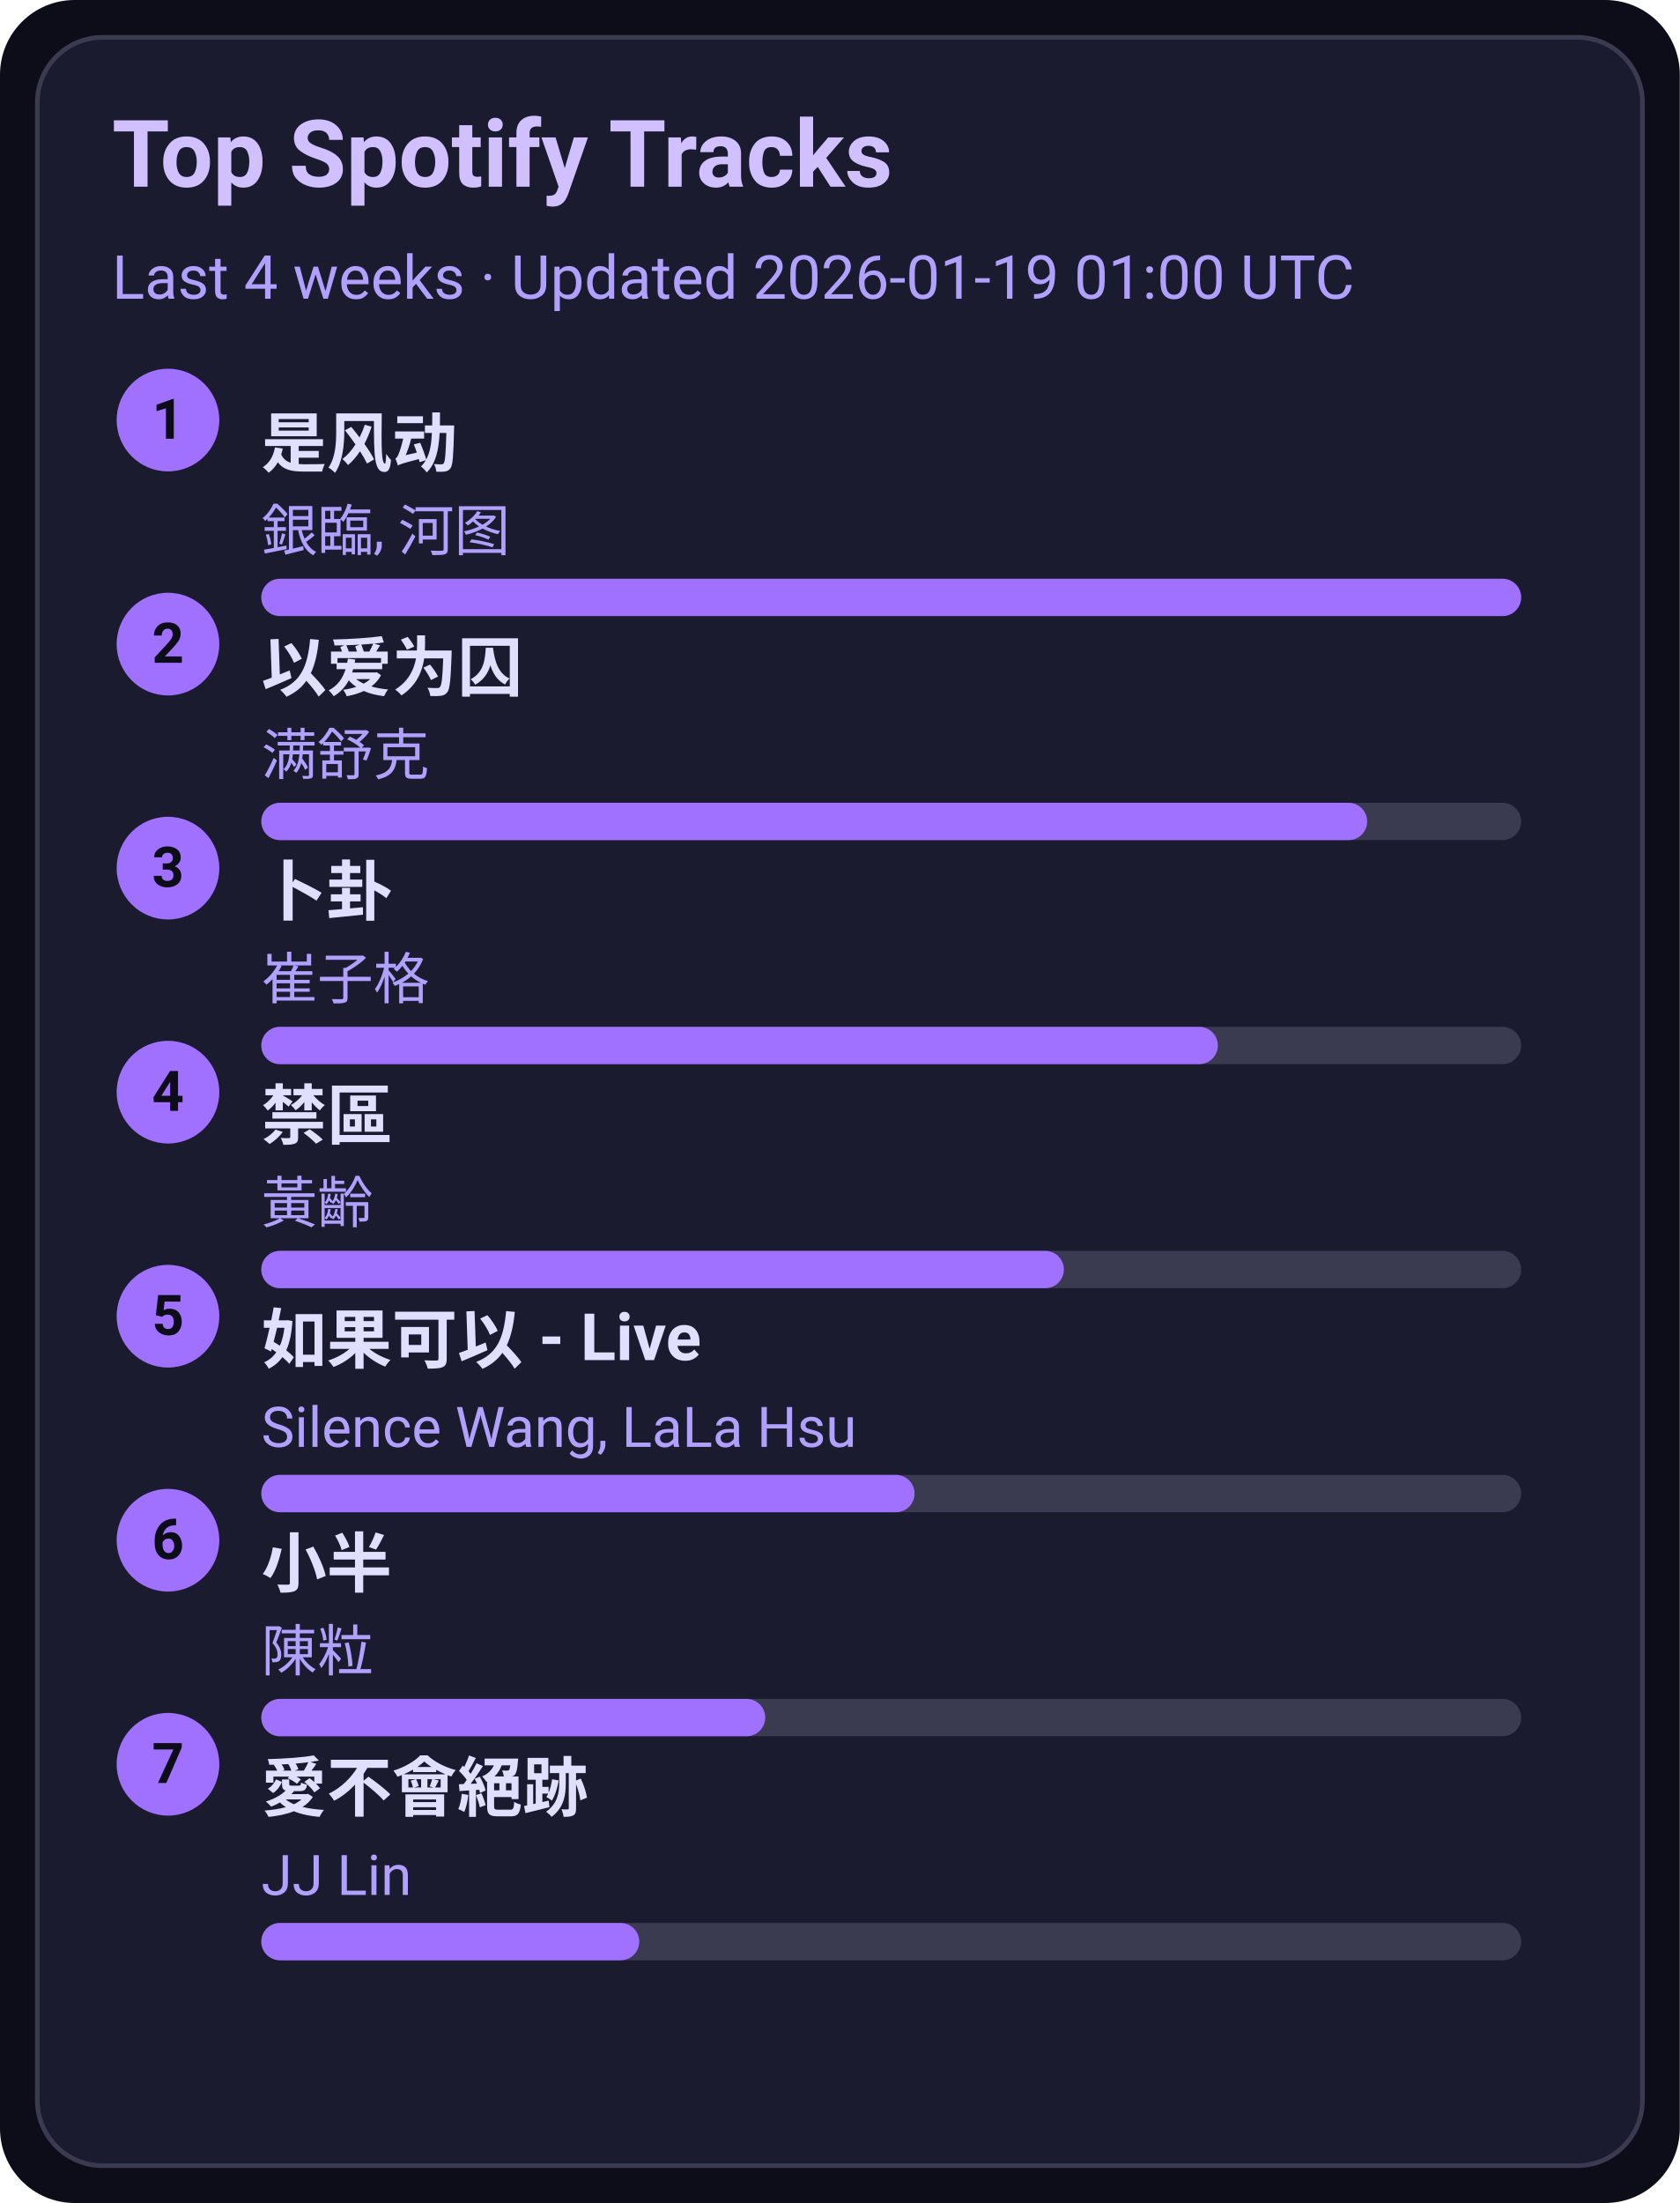
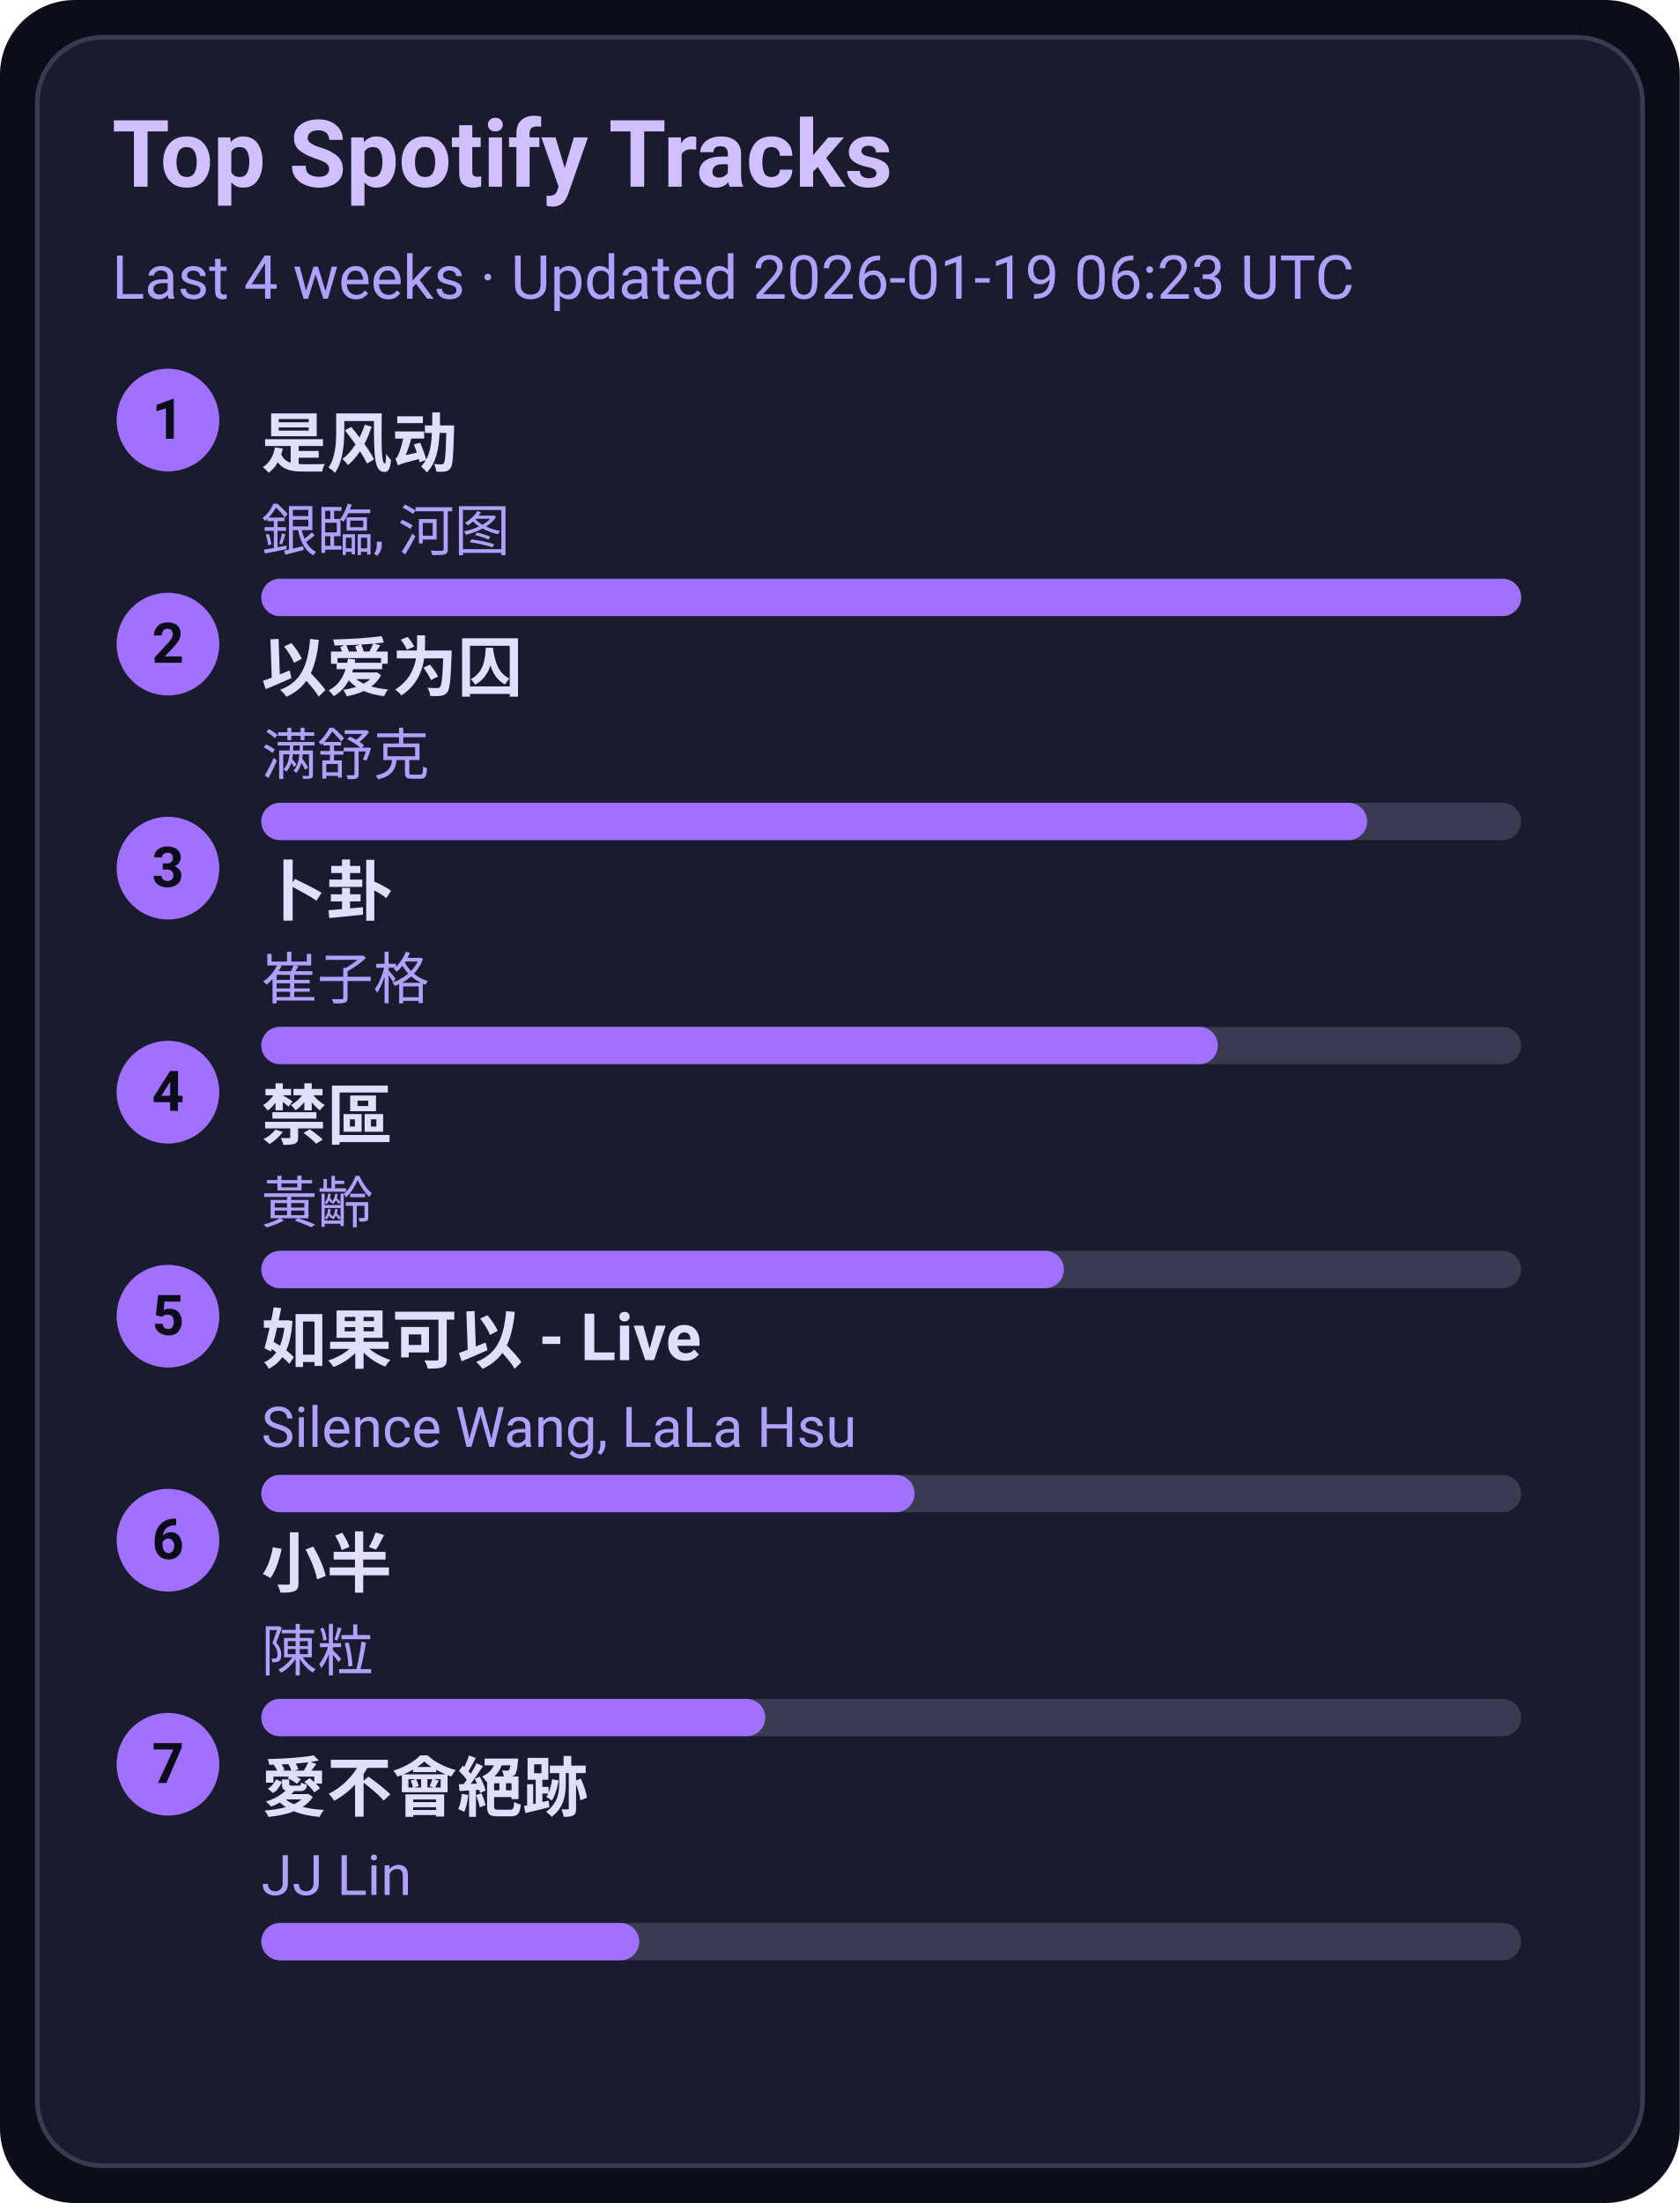
<svg xmlns="http://www.w3.org/2000/svg" width="360" height="472" viewBox="0 0 360 472">
  <style>text{font-family:-apple-system,BlinkMacSystemFont,Segoe UI,Roboto,Ubuntu,Helvetica Neue,Arial,Noto Sans,sans-serif}</style>
  <rect width="360" height="472" rx="16" fill="#0d0d1a" />
  <rect x="8" y="8" width="344" height="456" rx="14" fill="#1b1b2f" stroke="#3a3a50" />
  <text x="24" y="40" font-size="20" fill="#d0c0ff" font-weight="600">Top Spotify Tracks</text>
-   <text x="24" y="64" font-size="13" fill="#b0a0ff">Last 4 weeks · Updated 2026-01-19 01:00 UTC</text>
+   <text x="24" y="64" font-size="13" fill="#b0a0ff">Last 4 weeks · Updated 2026-01-19 06:23 UTC</text>
  <circle cx="36" cy="90" r="11" fill="#a070ff" />
  <text x="36" y="94" text-anchor="middle" font-size="12" fill="#0d0d1a" font-weight="700">1</text>
  <a href="https://open.spotify.com/track/3lePQ8c4jq7bTePsXEmslh" target="_blank" rel="noopener noreferrer">
    <text x="56" y="100" font-size="14" fill="#e0dfff" font-weight="600">是风动</text>
  </a>
  <text x="56" y="118" font-size="12" fill="#b0a0ff">銀臨, 河图</text>
  <rect x="56" y="124" width="270" height="8" rx="4" fill="#3a3a50" />
  <rect x="56" y="124" width="270" height="8" rx="4" fill="#a070ff" />
  <circle cx="36" cy="138" r="11" fill="#a070ff" />
  <text x="36" y="142" text-anchor="middle" font-size="12" fill="#0d0d1a" font-weight="700">2</text>
  <a href="https://open.spotify.com/track/0RW2LEfGQK5BaIho6sSLqf" target="_blank" rel="noopener noreferrer">
    <text x="56" y="148" font-size="14" fill="#e0dfff" font-weight="600">以爱为囚</text>
  </a>
  <text x="56" y="166" font-size="12" fill="#b0a0ff">满舒克</text>
  <rect x="56" y="172" width="270" height="8" rx="4" fill="#3a3a50" />
  <rect x="56" y="172" width="237" height="8" rx="4" fill="#a070ff" />
  <circle cx="36" cy="186" r="11" fill="#a070ff" />
  <text x="36" y="190" text-anchor="middle" font-size="12" fill="#0d0d1a" font-weight="700">3</text>
  <a href="https://open.spotify.com/track/4ToeYifpQaikbYa7krOD6s" target="_blank" rel="noopener noreferrer">
    <text x="56" y="196" font-size="14" fill="#e0dfff" font-weight="600">卜卦</text>
  </a>
  <text x="56" y="214" font-size="12" fill="#b0a0ff">崔子格</text>
  <rect x="56" y="220" width="270" height="8" rx="4" fill="#3a3a50" />
  <rect x="56" y="220" width="205" height="8" rx="4" fill="#a070ff" />
  <circle cx="36" cy="234" r="11" fill="#a070ff" />
  <text x="36" y="238" text-anchor="middle" font-size="12" fill="#0d0d1a" font-weight="700">4</text>
  <a href="https://open.spotify.com/track/5HAMeMgu9hGL5a8ZwNz6cp" target="_blank" rel="noopener noreferrer">
    <text x="56" y="244" font-size="14" fill="#e0dfff" font-weight="600">禁區</text>
  </a>
  <text x="56" y="262" font-size="12" fill="#b0a0ff">黃齡</text>
  <rect x="56" y="268" width="270" height="8" rx="4" fill="#3a3a50" />
  <rect x="56" y="268" width="172" height="8" rx="4" fill="#a070ff" />
  <circle cx="36" cy="282" r="11" fill="#a070ff" />
  <text x="36" y="286" text-anchor="middle" font-size="12" fill="#0d0d1a" font-weight="700">5</text>
  <a href="https://open.spotify.com/track/6IF65dJzfmPcX7jwDegwoo" target="_blank" rel="noopener noreferrer">
    <text x="56" y="292" font-size="14" fill="#e0dfff" font-weight="600">如果可以 - Live</text>
  </a>
  <text x="56" y="310" font-size="12" fill="#b0a0ff">Silence Wang, LaLa Hsu</text>
  <rect x="56" y="316" width="270" height="8" rx="4" fill="#3a3a50" />
  <rect x="56" y="316" width="140" height="8" rx="4" fill="#a070ff" />
  <circle cx="36" cy="330" r="11" fill="#a070ff" />
  <text x="36" y="334" text-anchor="middle" font-size="12" fill="#0d0d1a" font-weight="700">6</text>
  <a href="https://open.spotify.com/track/3QxWTqyIT4O9bokIZlNDpo" target="_blank" rel="noopener noreferrer">
    <text x="56" y="340" font-size="14" fill="#e0dfff" font-weight="600">小半</text>
  </a>
  <text x="56" y="358" font-size="12" fill="#b0a0ff">陳粒</text>
  <rect x="56" y="364" width="270" height="8" rx="4" fill="#3a3a50" />
  <rect x="56" y="364" width="108" height="8" rx="4" fill="#a070ff" />
  <circle cx="36" cy="378" r="11" fill="#a070ff" />
  <text x="36" y="382" text-anchor="middle" font-size="12" fill="#0d0d1a" font-weight="700">7</text>
  <a href="https://open.spotify.com/track/3zP4GbFEI4GLJMblRgLmdK" target="_blank" rel="noopener noreferrer">
    <text x="56" y="388" font-size="14" fill="#e0dfff" font-weight="600">愛不會絕跡</text>
  </a>
  <text x="56" y="406" font-size="12" fill="#b0a0ff">JJ Lin</text>
  <rect x="56" y="412" width="270" height="8" rx="4" fill="#3a3a50" />
  <rect x="56" y="412" width="81" height="8" rx="4" fill="#a070ff" />
</svg>
